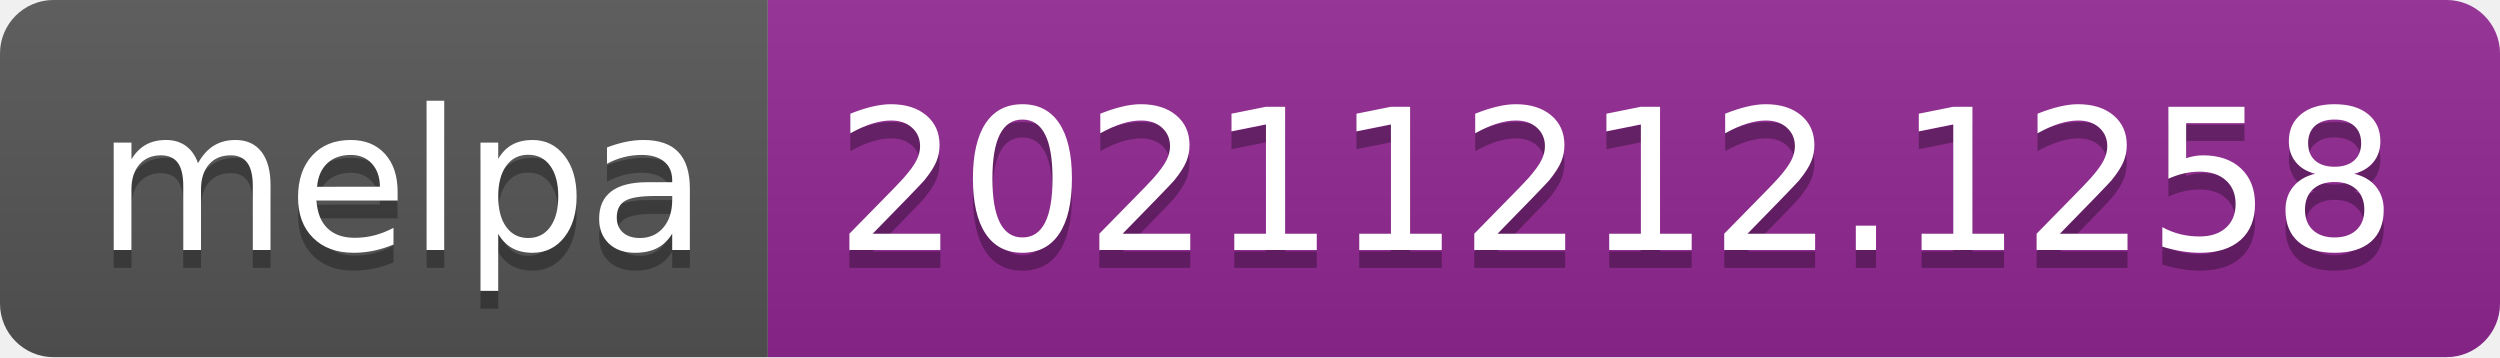
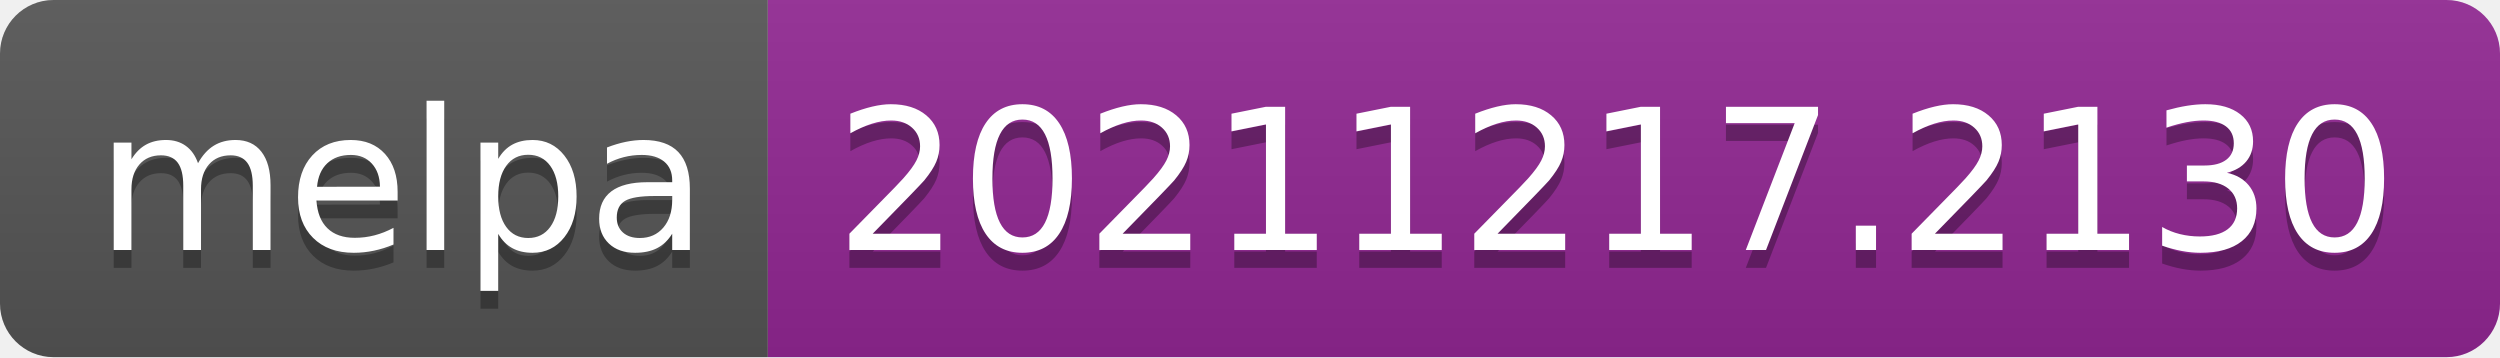
- <svg xmlns="http://www.w3.org/2000/svg" width="140" height="20" role="img" aria-label="melpa: 20211212.1258">
+ <svg xmlns="http://www.w3.org/2000/svg" width="140" height="20" role="img" aria-label="melpa: 20211217.2130">
  <linearGradient id="s" x2="0" y2="100%">
    <stop offset="0" stop-color="#bbb" stop-opacity=".1" />
    <stop offset="1" stop-opacity=".1" />
  </linearGradient>
  <clipPath id="r">
    <rect width="140" height="20" rx="3" fill="#fff" />
  </clipPath>
  <g clip-path="url(#r)">
    <rect width="43" height="20" fill="#555" />
    <rect x="43" width="97" height="20" fill="#922793" />
    <rect width="140" height="20" fill="url(#s)" />
  </g>
  <g fill="#fff" text-anchor="middle" font-family="Verdana,Geneva,DejaVu Sans,sans-serif" text-rendering="geometricPrecision" font-size="110">
    <text aria-hidden="true" x="225" y="150" fill="#010101" fill-opacity=".3" transform="scale(.1)" textLength="330">melpa</text>
    <text x="225" y="140" transform="scale(.1)" fill="#fff" textLength="330">melpa</text>
-     <text aria-hidden="true" x="905" y="150" fill="#010101" fill-opacity=".3" transform="scale(.1)" textLength="870">20211212.1258</text>
-     <text x="905" y="140" transform="scale(.1)" fill="#fff" textLength="870">20211212.1258</text>
+     <text aria-hidden="true" x="905" y="150" fill="#010101" fill-opacity=".3" transform="scale(.1)" textLength="870">20211217.2130</text>
+     <text x="905" y="140" transform="scale(.1)" fill="#fff" textLength="870">20211217.2130</text>
  </g>
</svg>
